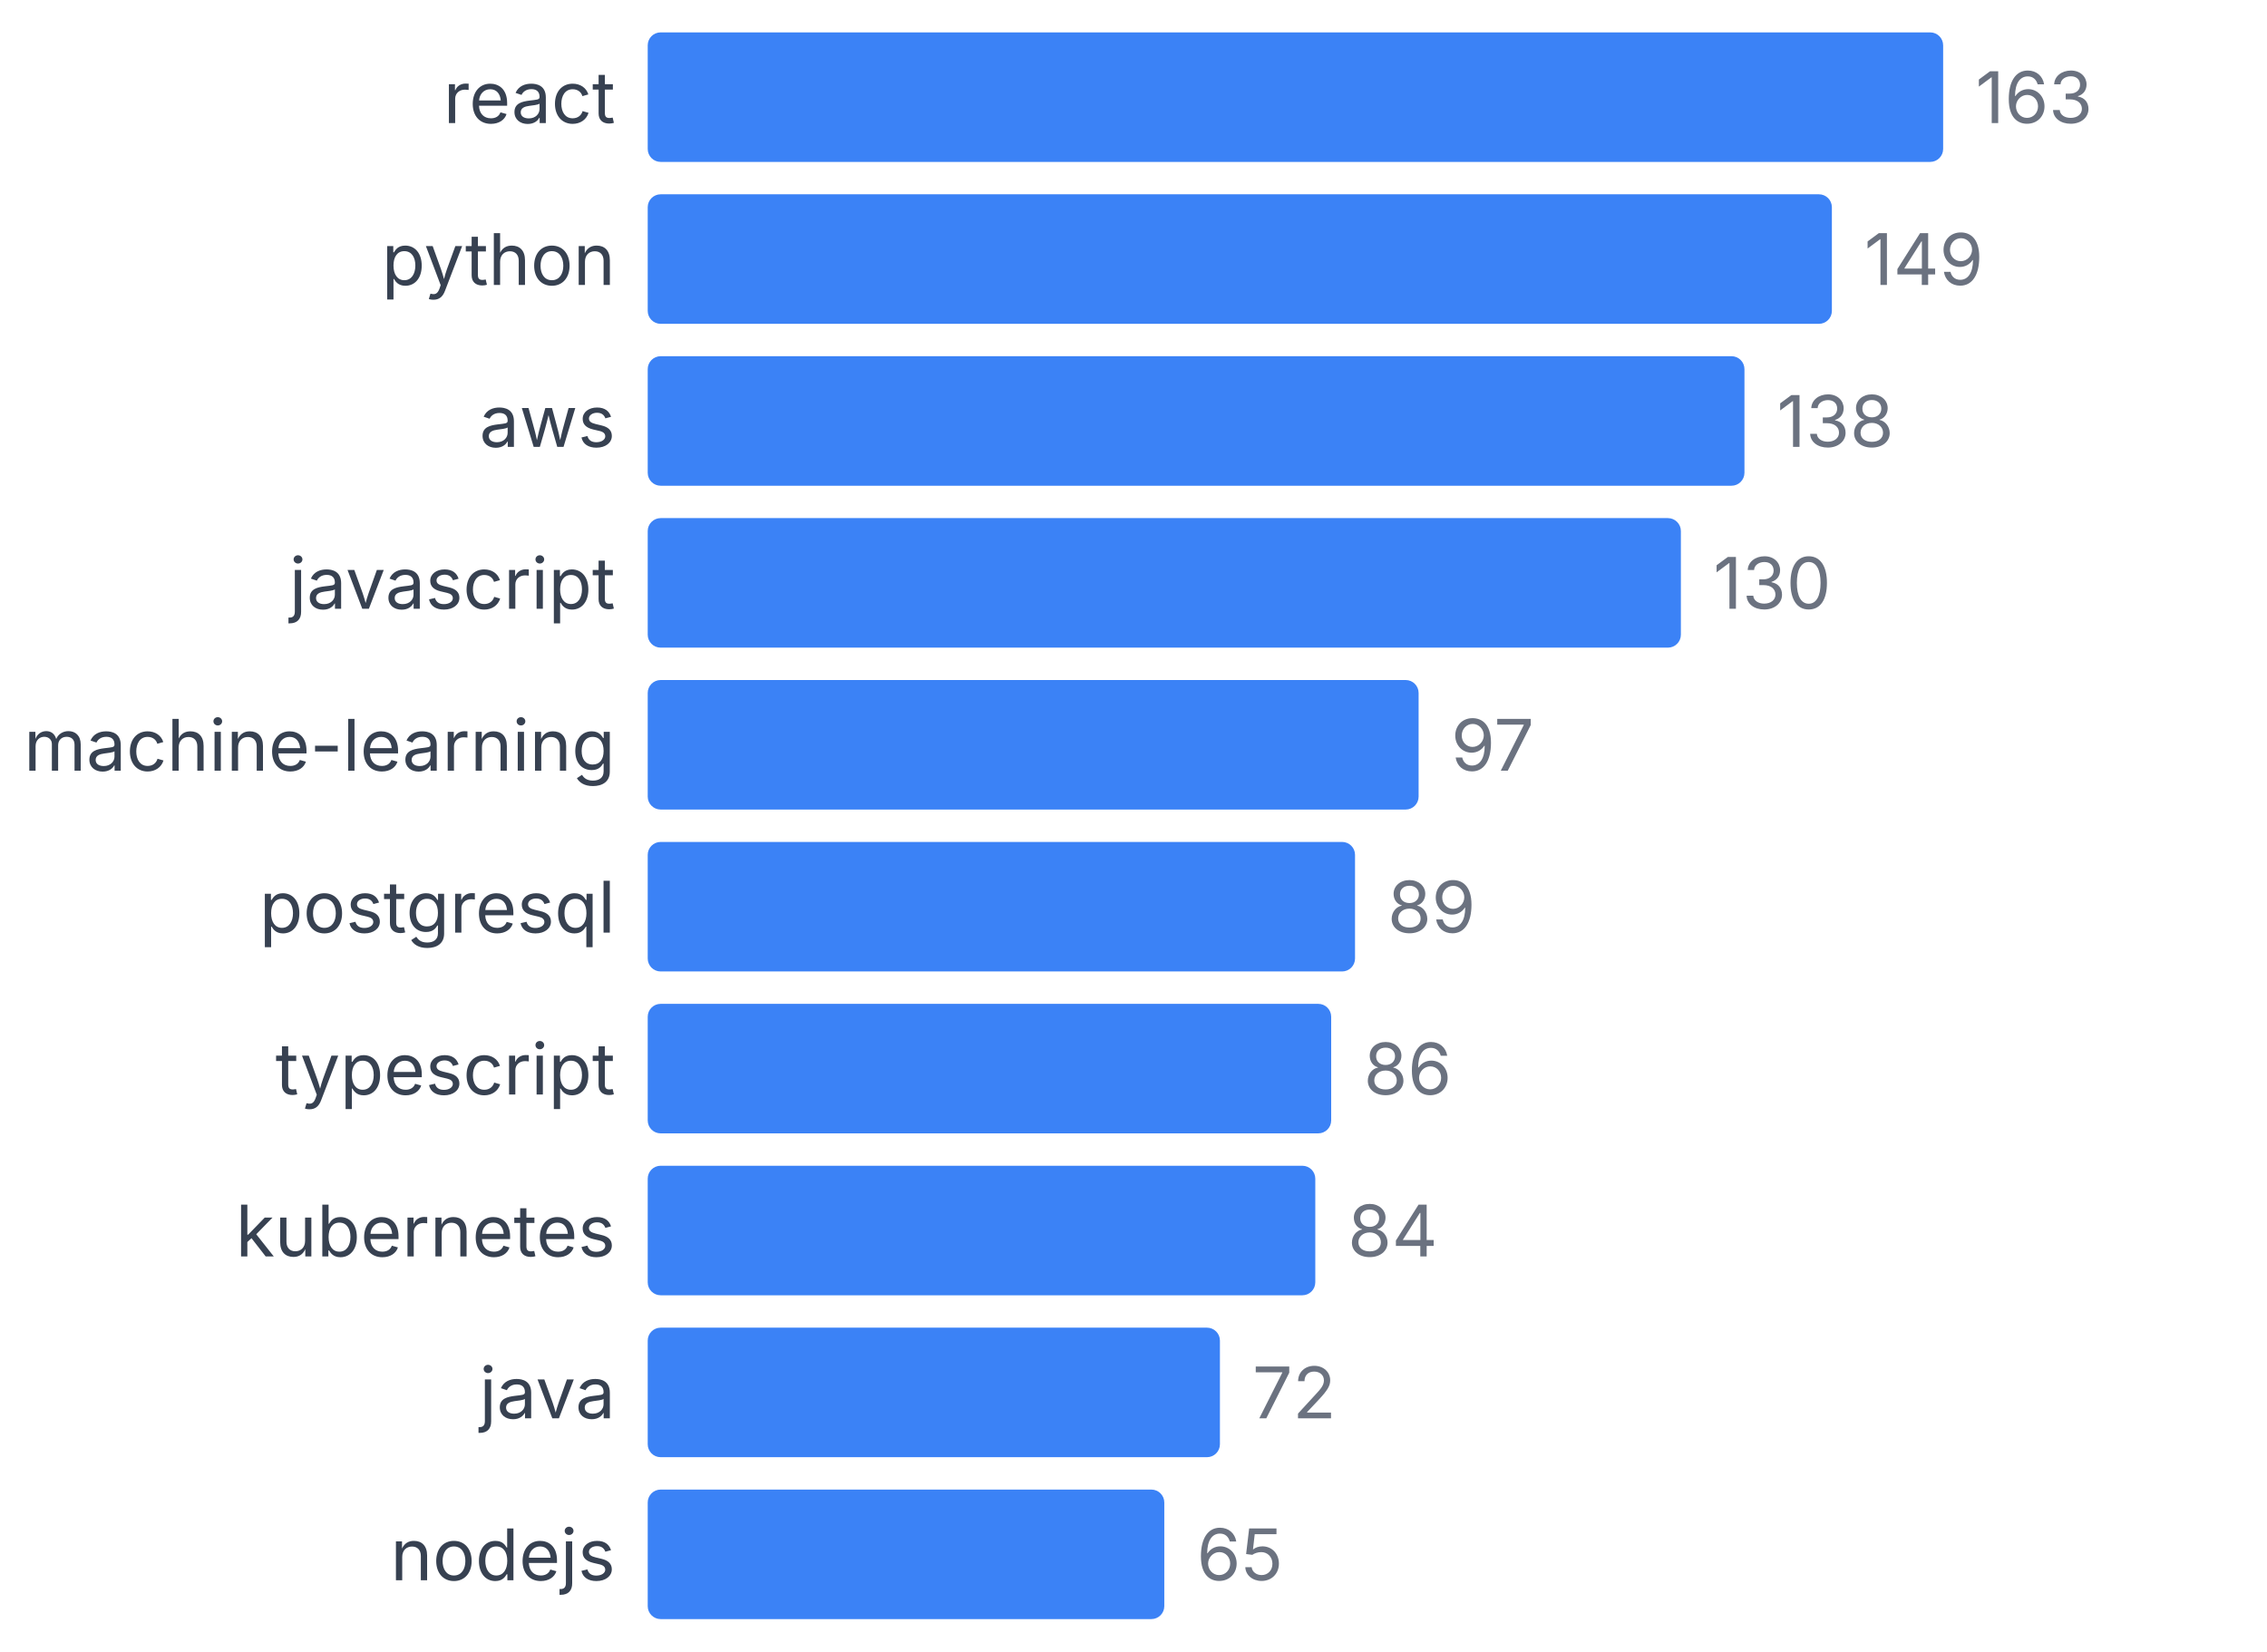
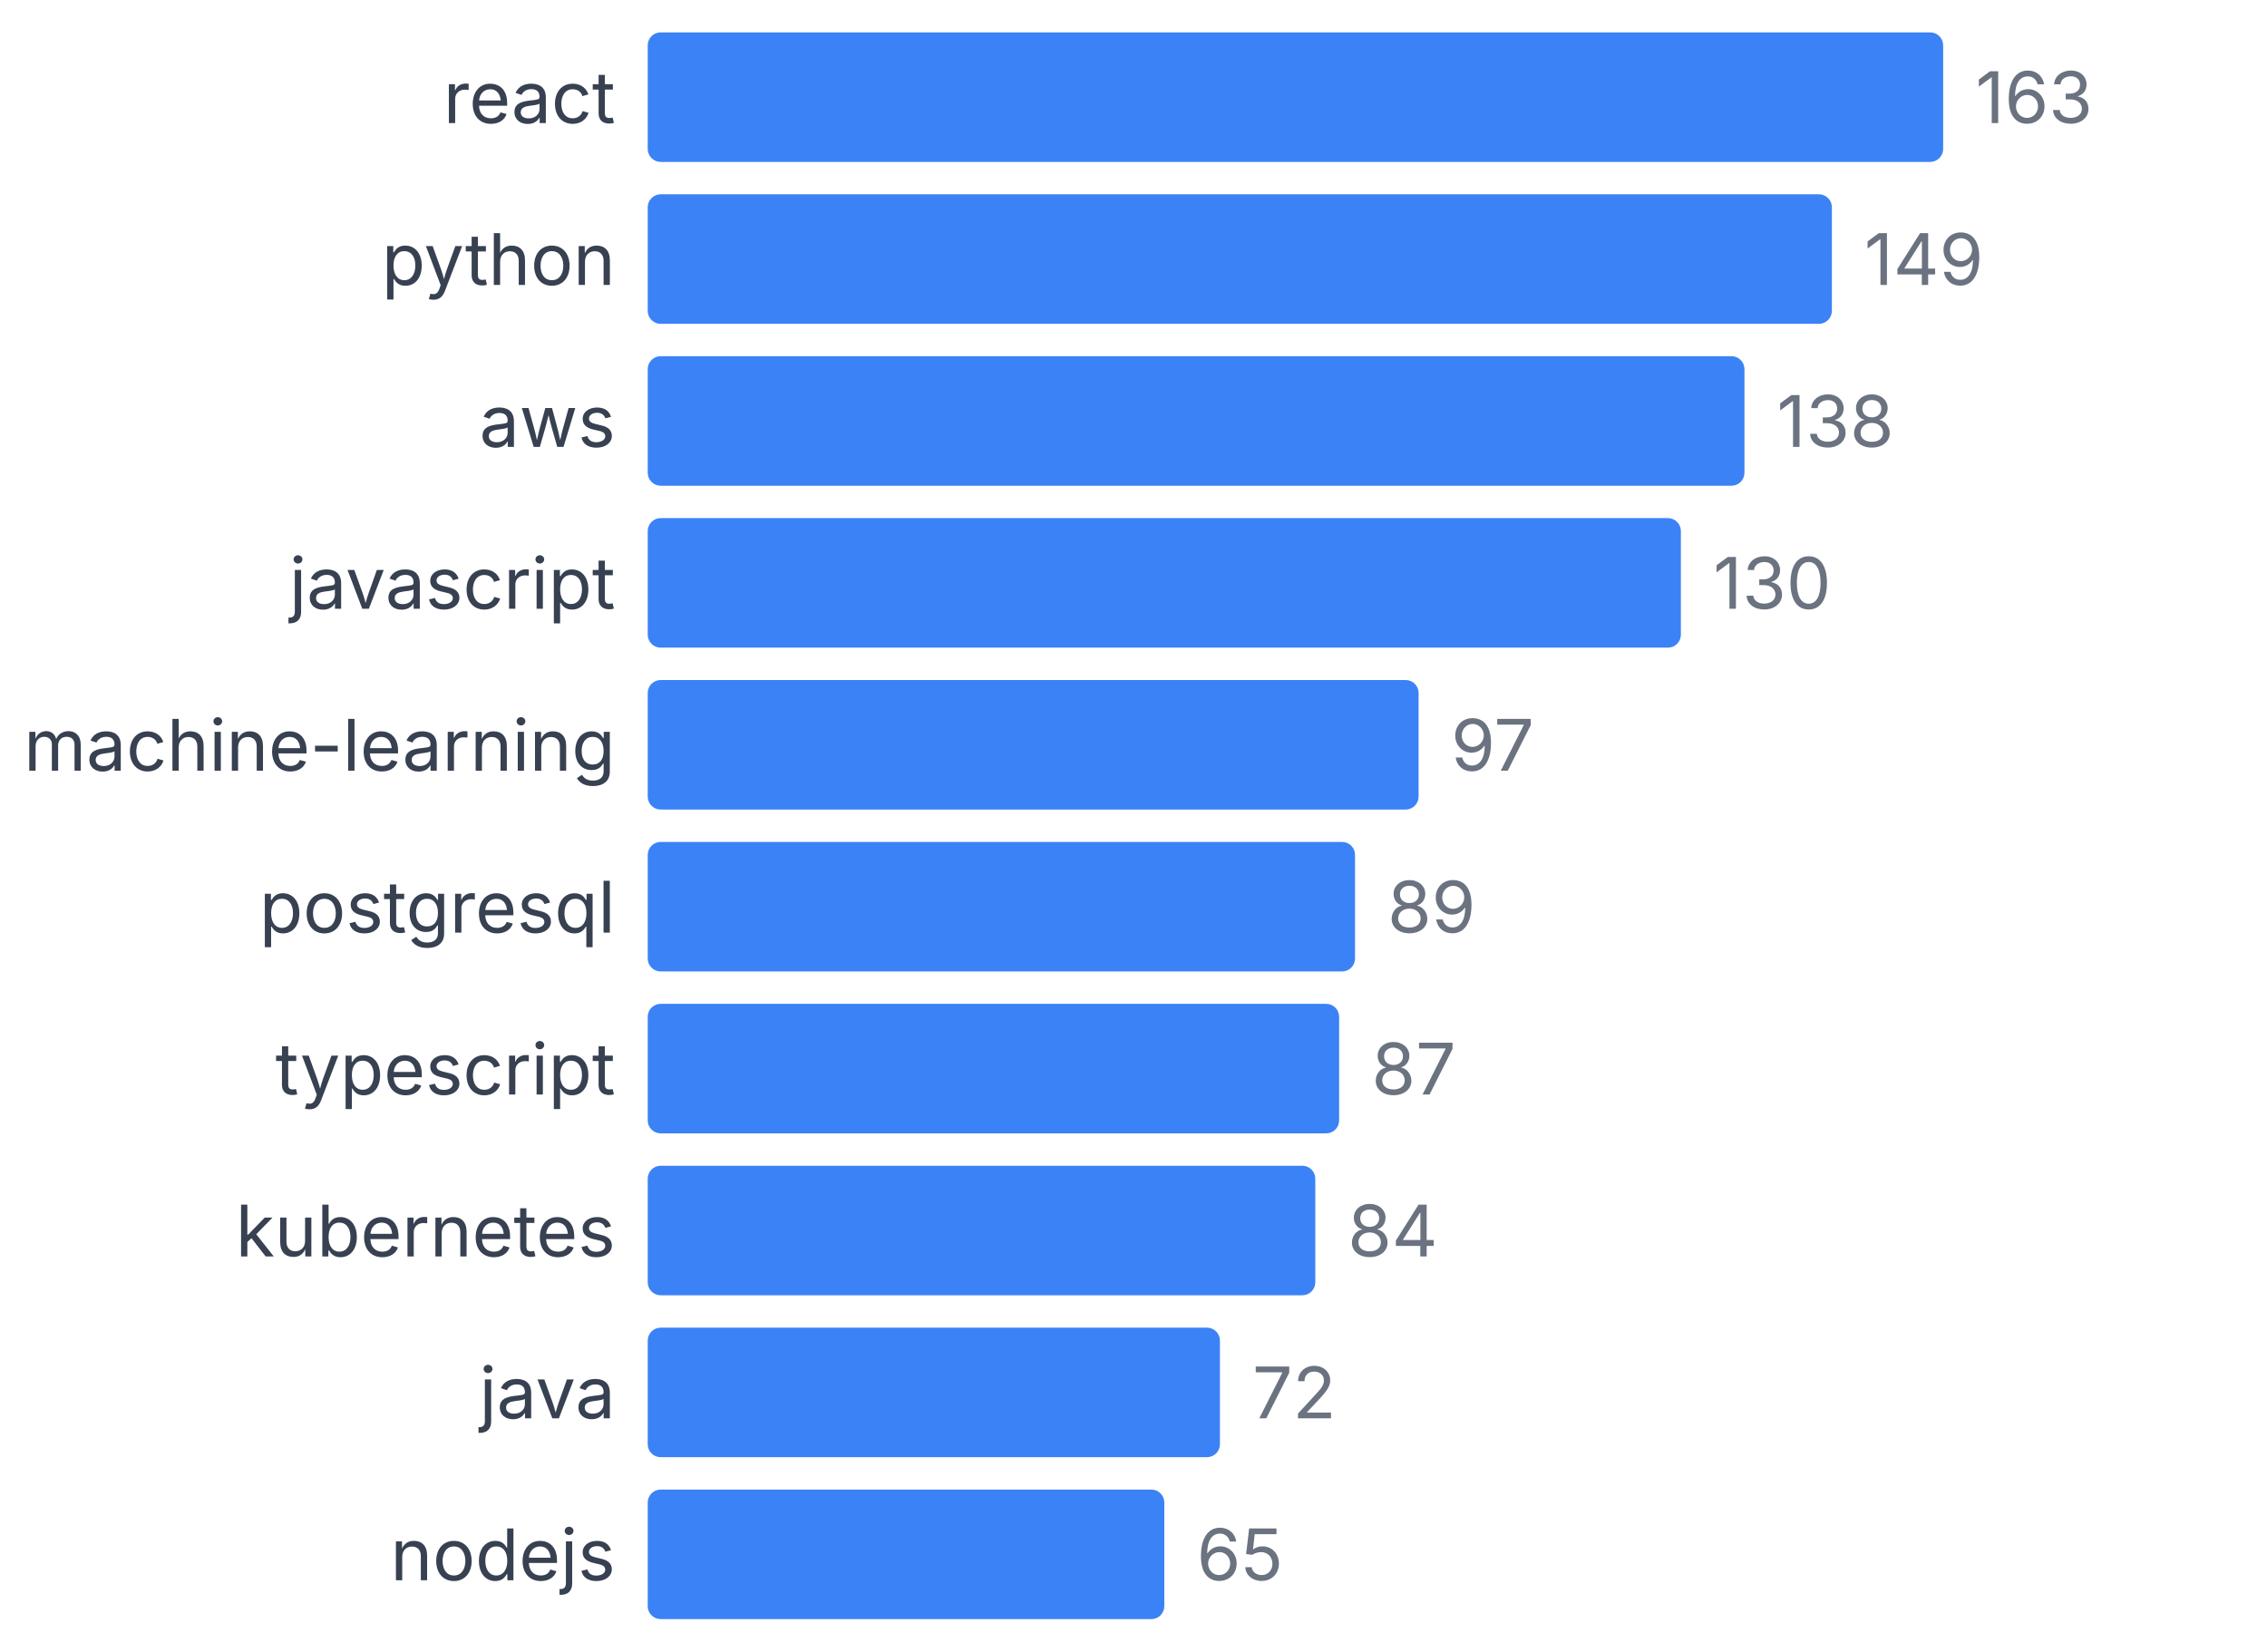
<svg xmlns="http://www.w3.org/2000/svg" width="350" height="255" viewBox="0 0 350 255">
  <style>
    text { font-family: system-ui, -apple-system, sans-serif; }
  </style>
  <text x="95" y="19" text-anchor="end" font-size="11" fill="#374151">react</text>
  <rect x="100" y="5" width="200" height="20" fill="#3b82f6" rx="2" />
  <text x="305" y="19" font-size="11" fill="#6b7280">163</text>
  <text x="95" y="44" text-anchor="end" font-size="11" fill="#374151">python</text>
  <rect x="100" y="30" width="182.822" height="20" fill="#3b82f6" rx="2" />
  <text x="287.822" y="44" font-size="11" fill="#6b7280">149</text>
  <text x="95" y="69" text-anchor="end" font-size="11" fill="#374151">aws</text>
  <rect x="100" y="55" width="169.325" height="20" fill="#3b82f6" rx="2" />
  <text x="274.325" y="69" font-size="11" fill="#6b7280">138</text>
  <text x="95" y="94" text-anchor="end" font-size="11" fill="#374151">javascript</text>
  <rect x="100" y="80" width="159.509" height="20" fill="#3b82f6" rx="2" />
  <text x="264.509" y="94" font-size="11" fill="#6b7280">130</text>
  <text x="95" y="119" text-anchor="end" font-size="11" fill="#374151">machine-learning</text>
  <rect x="100" y="105" width="119.018" height="20" fill="#3b82f6" rx="2" />
  <text x="224.018" y="119" font-size="11" fill="#6b7280">97</text>
  <text x="95" y="144" text-anchor="end" font-size="11" fill="#374151">postgresql</text>
  <rect x="100" y="130" width="109.202" height="20" fill="#3b82f6" rx="2" />
  <text x="214.202" y="144" font-size="11" fill="#6b7280">89</text>
  <text x="95" y="169" text-anchor="end" font-size="11" fill="#374151">typescript</text>
-   <rect x="100" y="155" width="105.521" height="20" fill="#3b82f6" rx="2" />
-   <text x="210.521" y="169" font-size="11" fill="#6b7280">86</text>
+   <rect x="100" y="155" width="106.748" height="20" fill="#3b82f6" rx="2" />
+   <text x="211.748" y="169" font-size="11" fill="#6b7280">87</text>
  <text x="95" y="194" text-anchor="end" font-size="11" fill="#374151">kubernetes</text>
  <rect x="100" y="180" width="103.067" height="20" fill="#3b82f6" rx="2" />
  <text x="208.067" y="194" font-size="11" fill="#6b7280">84</text>
  <text x="95" y="219" text-anchor="end" font-size="11" fill="#374151">java</text>
  <rect x="100" y="205" width="88.344" height="20" fill="#3b82f6" rx="2" />
  <text x="193.344" y="219" font-size="11" fill="#6b7280">72</text>
  <text x="95" y="244" text-anchor="end" font-size="11" fill="#374151">nodejs</text>
  <rect x="100" y="230" width="79.755" height="20" fill="#3b82f6" rx="2" />
  <text x="184.755" y="244" font-size="11" fill="#6b7280">65</text>
</svg>
